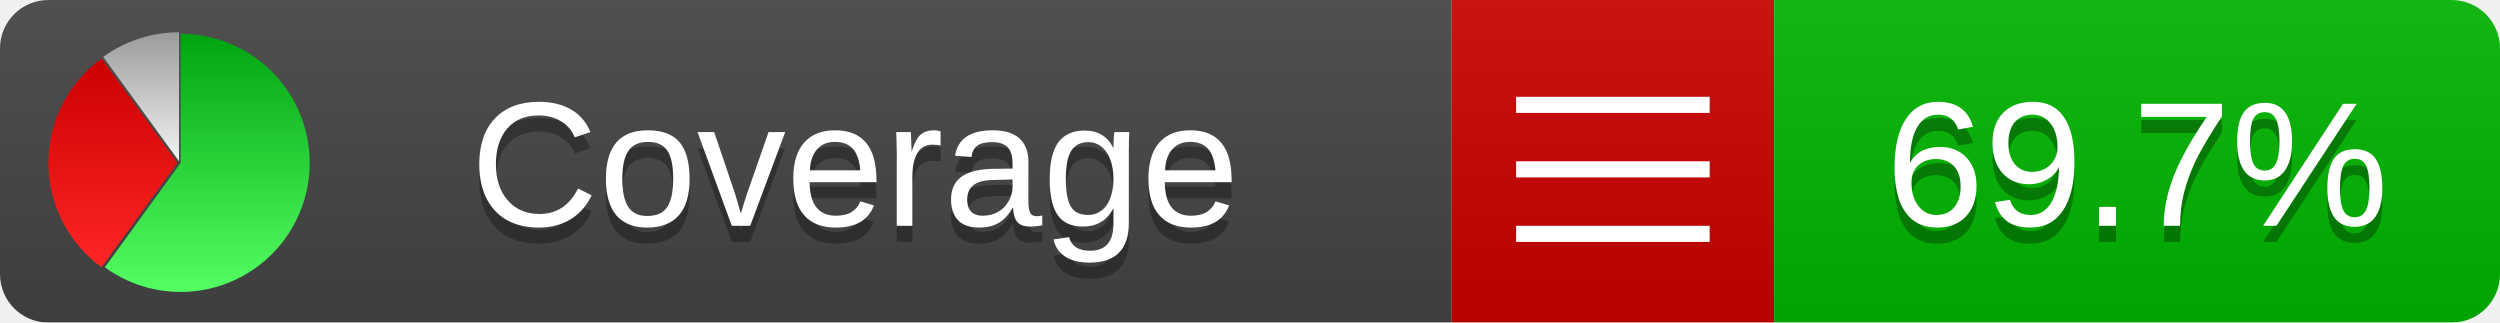
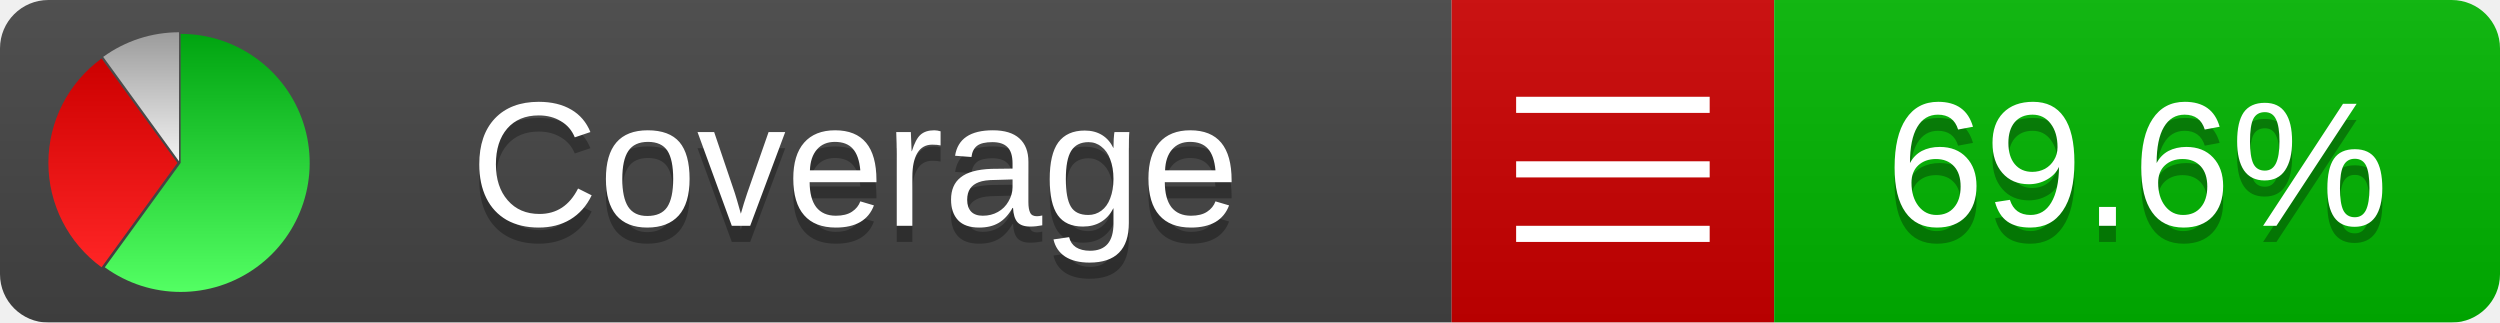
<svg xmlns="http://www.w3.org/2000/svg" xmlns:xlink="http://www.w3.org/1999/xlink" width="155" height="20">
  <style type="text/css">
          
            @keyframes fadeout {
              0 % { visibility: visible; opacity: 1; }
              40% { visibility: visible; opacity: 1; }
              50% { visibility: hidden; opacity: 0; }
              90% { visibility: hidden; opacity: 0; }
              100% { visibility: visible; opacity: 1; }
            }
            @keyframes fadein {
              0% { visibility: hidden; opacity: 0; }
              40% { visibility: hidden; opacity: 0; }
              50% { visibility: visible; opacity: 1; }
              90% { visibility: visible; opacity: 1; }
              100% { visibility: hidden; opacity: 0; }
            }
            .linecoverage {
                animation-duration: 10s;
                animation-name: fadeout;
                animation-iteration-count: infinite;
            }
            .branchcoverage {
                animation-duration: 10s;
                animation-name: fadein;
                animation-iteration-count: infinite;
            }
          
    </style>
  <defs>
    <linearGradient id="gradient" x2="0" y2="100%">
      <stop offset="0" stop-color="#bbb" stop-opacity=".1" />
      <stop offset="1" stop-opacity=".1" />
    </linearGradient>
    <linearGradient id="green" x2="0" y2="100%">
      <stop offset="0" stop-color="#00A410" />
      <stop offset="1" stop-color="#53FF63" />
    </linearGradient>
    <linearGradient id="red" x2="0" y2="100%">
      <stop offset="0" stop-color="#C00" />
      <stop offset="1" stop-color="#FF2525" />
    </linearGradient>
    <linearGradient id="gray" x2="0" y2="100%">
      <stop offset="0" stop-color="#9B9B9B" />
      <stop offset="1" stop-color="#F3F3F3" />
    </linearGradient>
    <mask id="mask">
      <rect width="155" height="20" rx="3" fill="#fff" />
    </mask>
    <g id="icon">
      <path style="fill:url(#green);" d="M205,202.5 l0,-200 a200,200 0 1,1 -117.558,361.803 z" />
      <path style="fill:url(#red);" d="M200,202.5 l-117.558,161.803 a200,200 0 0,1 0,-323.607 z" />
      <path style="fill:url(#gray);" d="M202.5,200 l-117.558,-161.803 a200,200 0 0,1 117.558,-38.196 z" />
    </g>
  </defs>
  <g mask="url(#mask)">
    <rect x="0" y="0" width="90" height="20" fill="#444" />
    <rect x="90" y="0" width="20" height="20" fill="#c00" />
    <rect x="110" y="0" width="45" height="20" fill="#00B600" />
    <rect x="0" y="0" width="155" height="20" fill="url(#gradient)" />
  </g>
  <g>
    <path class="" stroke="#fff" d="M94 6.5 h12 M94 10.5 h12 M94 14.5 h12" />
  </g>
  <g fill="#fff" text-anchor="middle" font-family="Verdana,Arial,Geneva,sans-serif" font-size="11">
    <a xlink:href="https://github.com/danielpalme/ReportGenerator" target="_top">
      <use xlink:href="#icon" transform="translate(3,2) scale(.04)" />
    </a>
    <text x="53" y="15" fill="#010101" fill-opacity=".3">Coverage</text>
    <text x="53" y="14" fill="#fff">Coverage</text>
-     <text class="" x="132.5" y="15" fill="#010101" fill-opacity=".3">69.7%</text>
-     <text class="" x="132.5" y="14">69.7%</text>
+     <text class="" x="132.5" y="15" fill="#010101" fill-opacity=".3">69.6%</text>
+     <text class="" x="132.5" y="14">69.6%</text>
  </g>
  <g>
    <rect class="" x="90" y="0" width="65" height="20" fill-opacity="0" />
  </g>
</svg>
